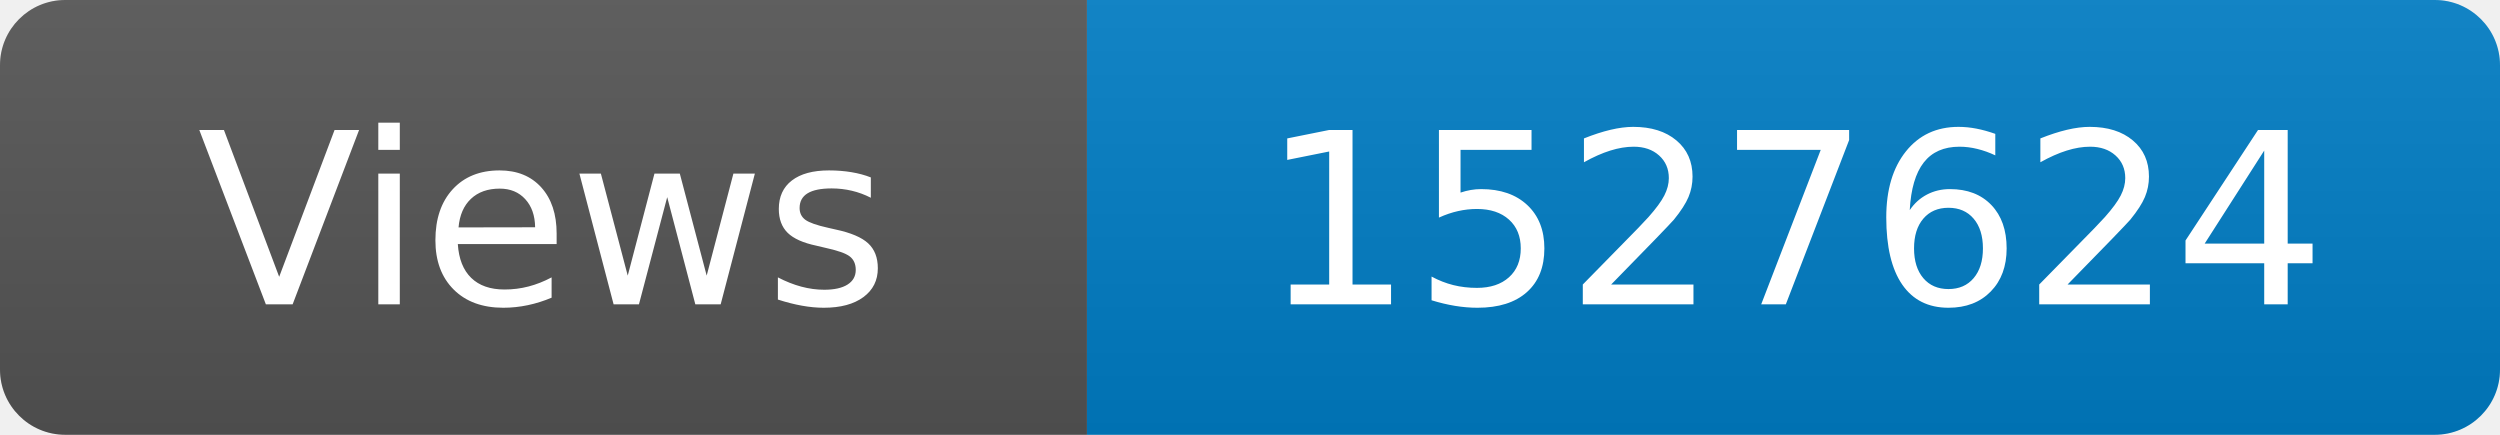
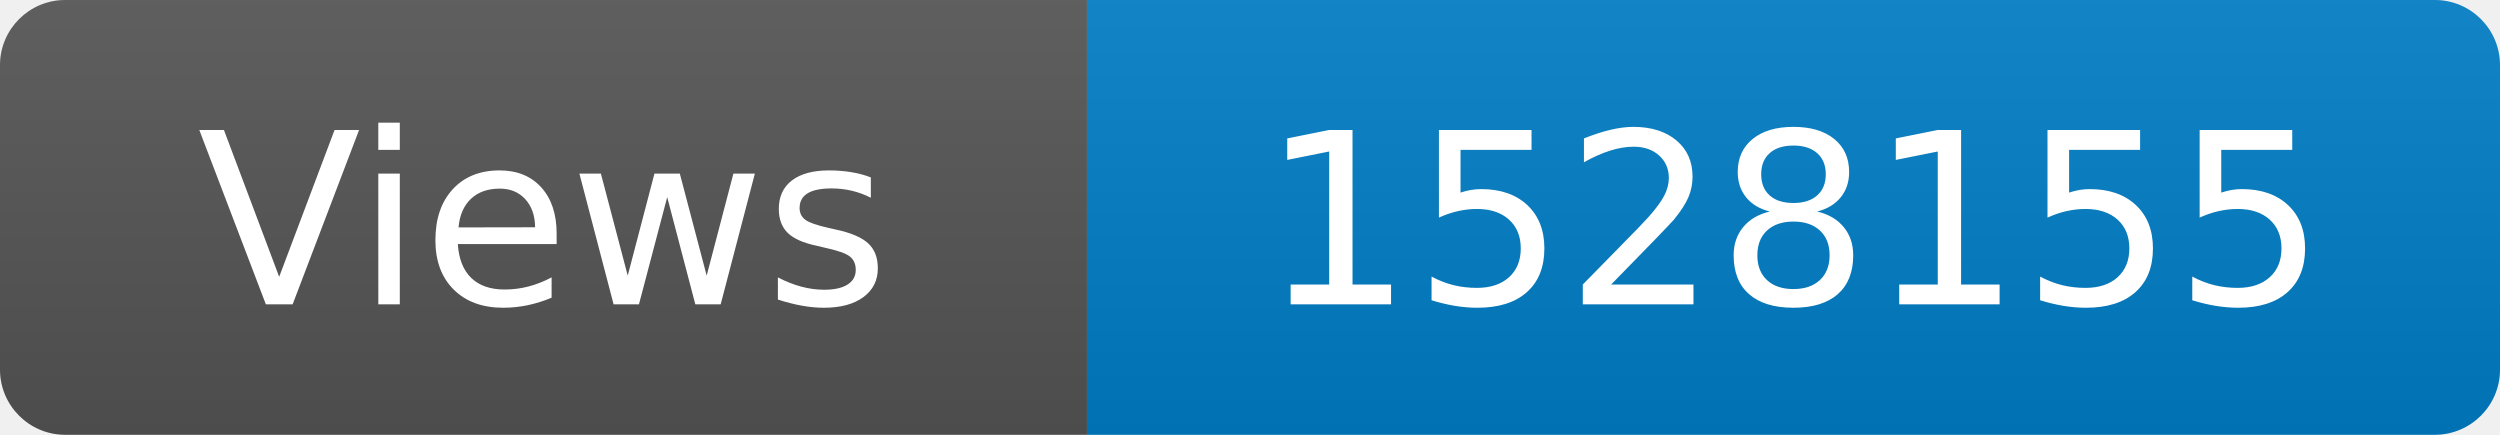
<svg xmlns="http://www.w3.org/2000/svg" width="115" height="20" role="img" aria-label="Maintained?: yes">
  <linearGradient id="s" x2="0" y2="100%">
    <stop offset="0" stop-color="#bbb" stop-opacity=".1" />
    <stop offset="1" stop-opacity=".1" />
  </linearGradient>
  <clipPath id="r">
    <rect width="115" height="20" rx="3" fill="#fff" />
  </clipPath>
  <g clip-path="url(#r)">
    <rect width="50" height="20" fill="#555" />
    <rect x="50" width="160" height="20" fill="#007ec6" />
    <rect width="115" height="20" fill="url(#s)" />
  </g>
  <g fill="#fff" text-anchor="middle" font-family="Verdana,Geneva,DejaVu Sans,sans-serif" font-size="110">
    <text x="250" y="140" transform="scale(.1)" fill="#fff">Views</text>
-     <text x="825" y="140" transform="scale(.1)" fill="#fff">1527624</text>
+     <text x="825" y="140" transform="scale(.1)" fill="#fff">1528155</text>
  </g>
</svg>
